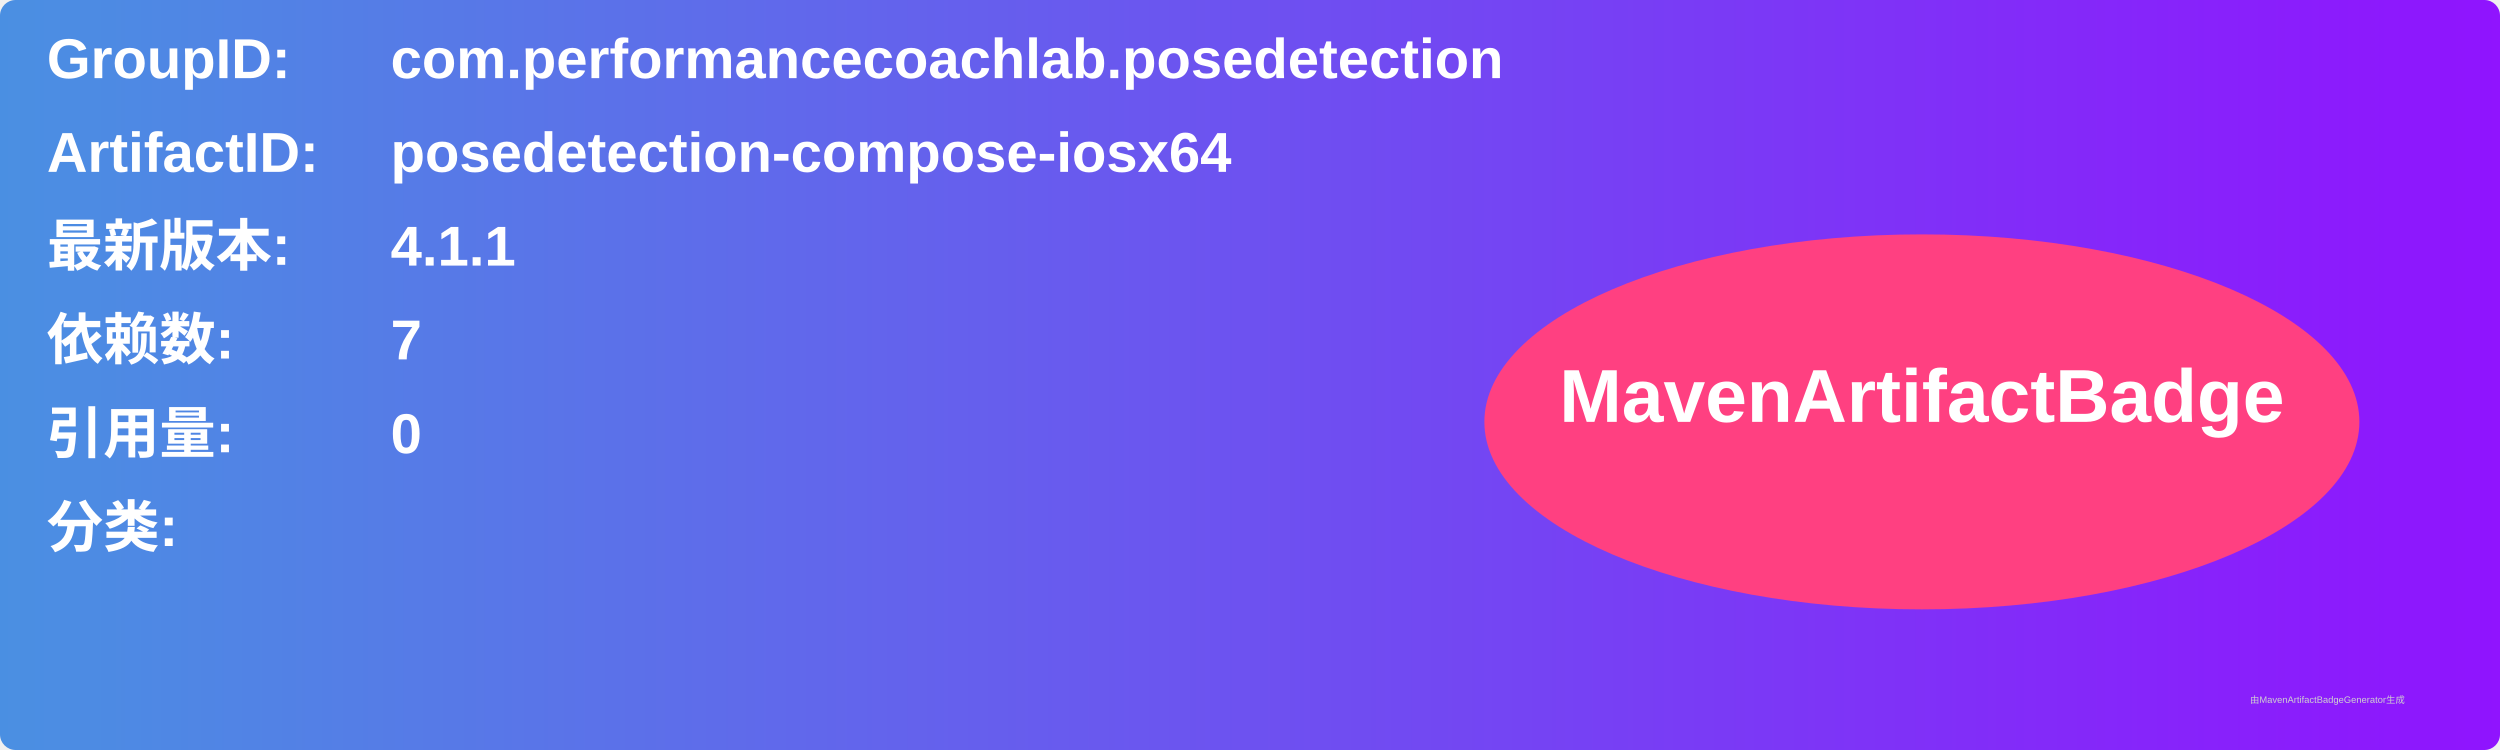
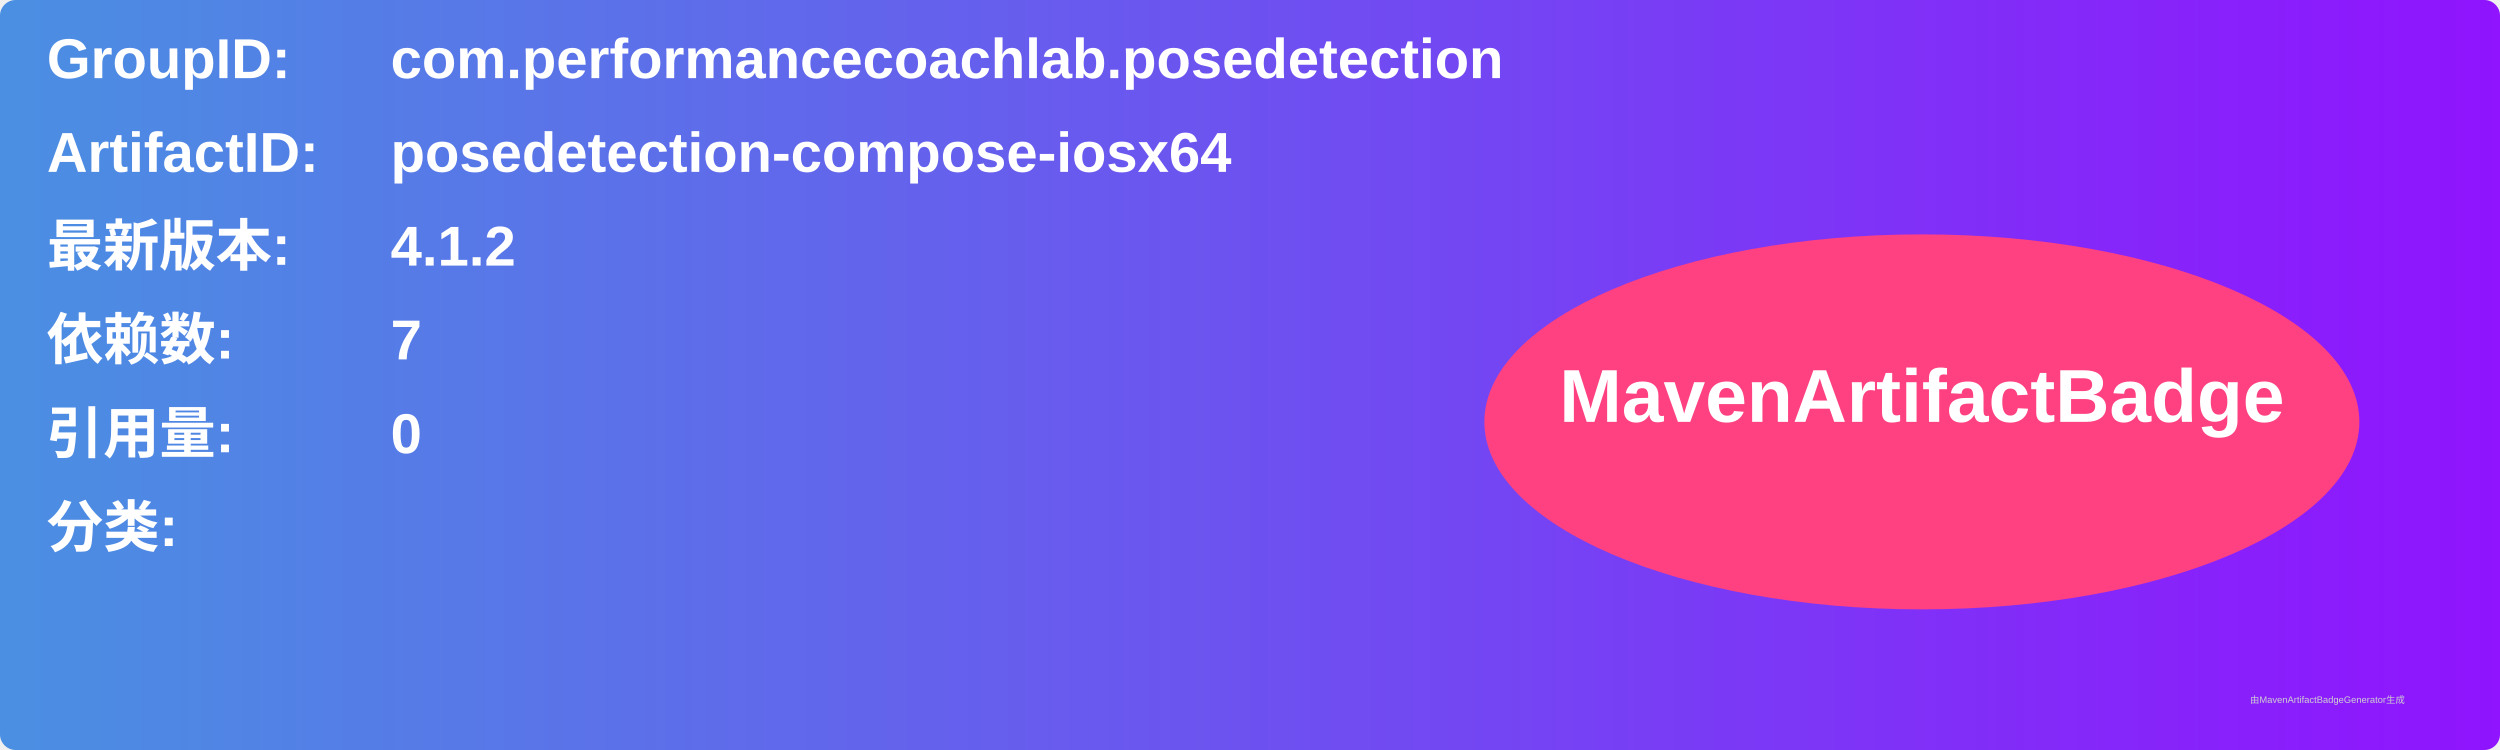
<svg xmlns="http://www.w3.org/2000/svg" width="800" height="240" viewBox="0 0 800 240">
  <linearGradient id="grad" x1="0%" y1="0%" x2="100%" y2="0%">
    <stop offset="0%" stop-color="#4a90e2" />
    <stop offset="100%" stop-color="#9013fe" />
  </linearGradient>
  <rect width="100%" height="100%" rx="5" ry="5" fill="url(#grad)" />
  <g transform="translate(15, 15)">
    <text x="0" y="10" font-family="Arial" font-size="18" fill="white" font-weight="bold" width="260">GroupID:</text>
    <text x="110" y="10" font-family="Arial" font-size="18" fill="white" font-weight="bold" width="460">com.performancecoachlab.posedetection</text>
    <text x="0" y="40" font-family="Arial" font-size="18" fill="white" font-weight="bold" width="260">ArtifactID:</text>
    <text x="110" y="40" font-family="Arial" font-size="18" fill="white" font-weight="bold" width="460">posedetection-compose-iosx64</text>
    <text x="0" y="70" font-family="Arial" font-size="18" fill="white" font-weight="bold">最新版本:</text>
    <text x="110" y="70" font-family="Arial" font-size="18" fill="white" font-weight="bold">
-       <tspan font-weight="bold">4.1.1</tspan>
+       <tspan font-weight="bold">4.1.2</tspan>
    </text>
    <text x="0" y="100" font-family="Arial" font-size="18" fill="white" font-weight="bold">依赖数: </text>
    <text x="110" y="100" font-family="Arial" font-size="18" fill="white">
      <tspan font-weight="bold">7</tspan>
    </text>
    <text x="0" y="130" font-family="Arial" font-size="18" fill="white" font-weight="bold">引用量: </text>
    <text x="110" y="130" font-family="Arial" font-size="18" fill="white">
      <tspan font-weight="bold">0</tspan>
    </text>
    <text x="0" y="160" font-family="Arial" font-size="18" fill="white" font-weight="bold">分类:</text>
    <text x="10" y="190" font-family="Arial" font-size="10" fill="white">
      <tspan font-weight="bold" />
    </text>
    <ellipse cx="600" cy="120" rx="140" ry="60" fill="#ff4081" />
    <text x="600" y="120" text-anchor="middle" font-family="Arial" font-size="24" fill="white" font-weight="bold">MavenArtifactBadge</text>
  </g>
  <text x="720" y="225" font-family="Arial" font-size="3" fill="#d0d0d0">由MavenArtifactBadgeGenerator生成</text>
</svg>
